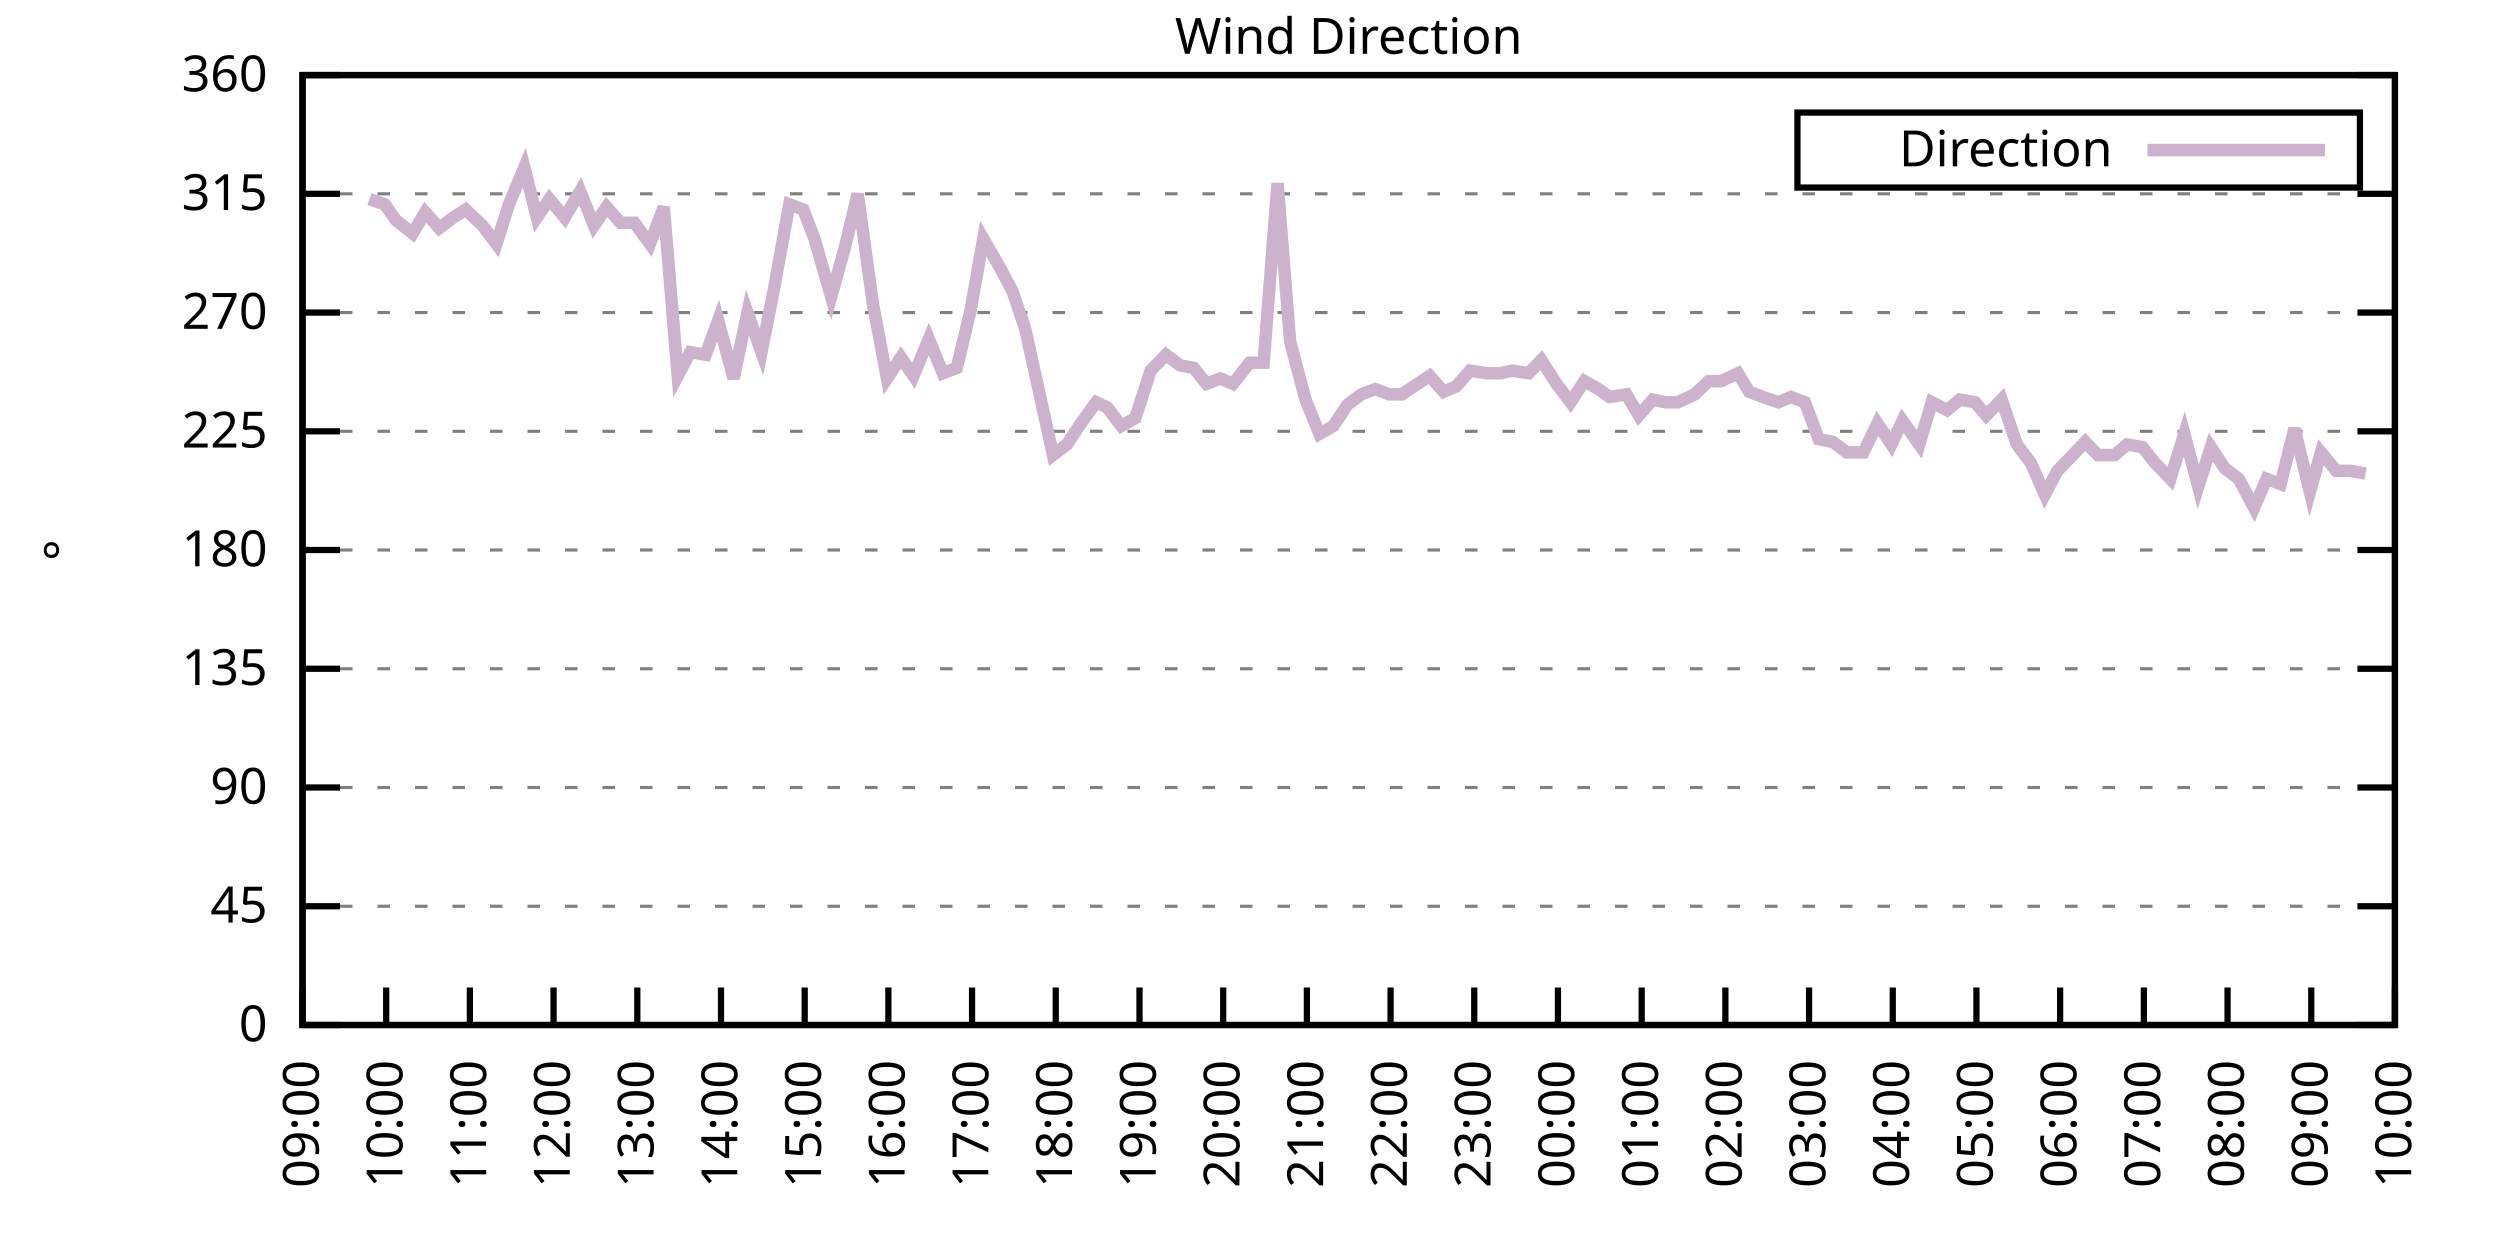
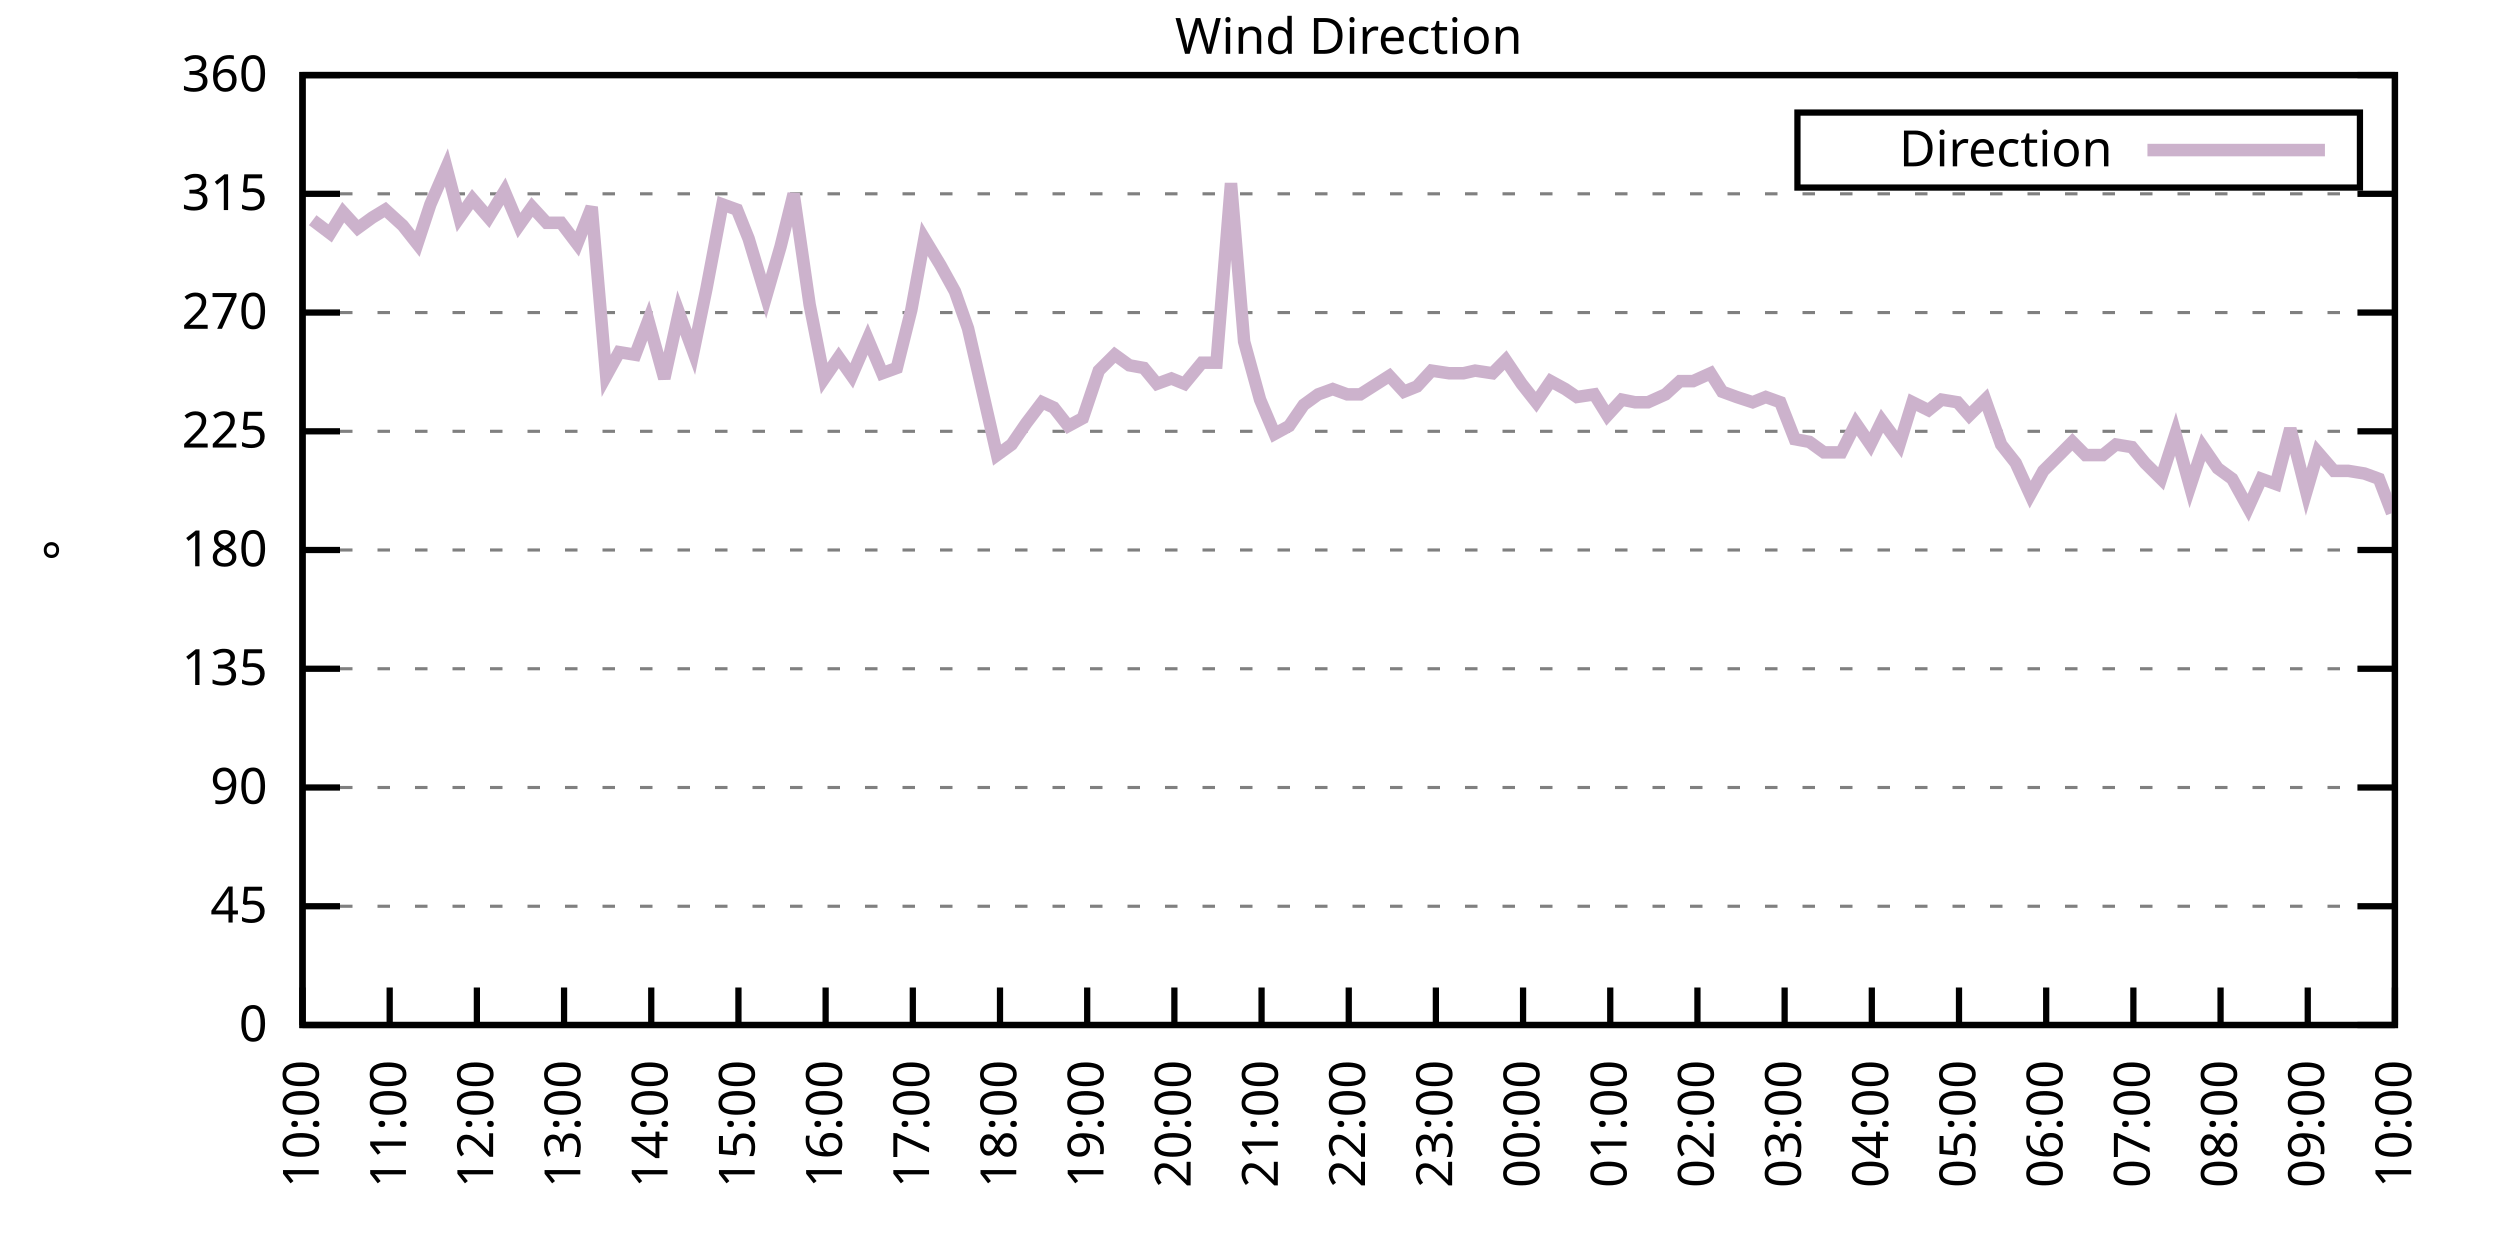
<svg xmlns="http://www.w3.org/2000/svg" xmlns:xlink="http://www.w3.org/1999/xlink" width="400" height="200" viewBox="0 0 400 200">
  <g id="gnuplot_canvas">
    <rect x="0" y="0" width="400" height="200" fill="none" />
    <defs>
      <circle id="gpDot" r="0.5" stroke-width="0.5" stroke="currentColor" />
      <path id="gpPt0" stroke-width="0.333" stroke="currentColor" d="M-1,0 h2 M0,-1 v2" />
      <path id="gpPt1" stroke-width="0.333" stroke="currentColor" d="M-1,-1 L1,1 M1,-1 L-1,1" />
      <path id="gpPt2" stroke-width="0.333" stroke="currentColor" d="M-1,0 L1,0 M0,-1 L0,1 M-1,-1 L1,1 M-1,1 L1,-1" />
      <rect id="gpPt3" stroke-width="0.333" stroke="currentColor" x="-1" y="-1" width="2" height="2" />
      <rect id="gpPt4" stroke-width="0.333" stroke="currentColor" fill="currentColor" x="-1" y="-1" width="2" height="2" />
      <circle id="gpPt5" stroke-width="0.333" stroke="currentColor" cx="0" cy="0" r="1" />
      <use xlink:href="#gpPt5" id="gpPt6" fill="currentColor" stroke="none" />
      <path id="gpPt7" stroke-width="0.333" stroke="currentColor" d="M0,-1.33 L-1.33,0.67 L1.33,0.67 z" />
      <use xlink:href="#gpPt7" id="gpPt8" fill="currentColor" stroke="none" />
      <use xlink:href="#gpPt7" id="gpPt9" stroke="currentColor" transform="rotate(180)" />
      <use xlink:href="#gpPt9" id="gpPt10" fill="currentColor" stroke="none" />
      <use xlink:href="#gpPt3" id="gpPt11" stroke="currentColor" transform="rotate(45)" />
      <use xlink:href="#gpPt11" id="gpPt12" fill="currentColor" stroke="none" />
      <path id="gpPt13" stroke-width="0.333" stroke="currentColor" d="M0,1.330 L1.265,0.411 L0.782,-1.067 L-0.782,-1.076 L-1.265,0.411 z" />
      <use xlink:href="#gpPt13" id="gpPt14" fill="currentColor" stroke="none" />
      <filter id="textbox" filterUnits="objectBoundingBox" x="0" y="0" height="1" width="1">
        <feFlood flood-color="white" flood-opacity="1" result="bgnd" />
        <feComposite in="SourceGraphic" in2="bgnd" operator="atop" />
      </filter>
      <filter id="greybox" filterUnits="objectBoundingBox" x="0" y="0" height="1" width="1">
        <feFlood flood-color="lightgrey" flood-opacity="1" result="grey" />
        <feComposite in="SourceGraphic" in2="grey" operator="atop" />
      </filter>
    </defs>
    <g fill="none" color="white" stroke="currentColor" stroke-width="1.00" stroke-linecap="butt" stroke-linejoin="miter">
</g>
    <g fill="none" color="black" stroke="currentColor" stroke-width="1.00" stroke-linecap="butt" stroke-linejoin="miter">
      <g stroke="none" shape-rendering="crispEdges">
        <polygon fill="rgb(255, 255, 255)" points="48.40,164.00 383.18,164.00 383.18,12.02 48.40,12.02 " />
      </g>
    </g>
    <g fill="none" color="black" stroke="currentColor" stroke-width="1.00" stroke-linecap="butt" stroke-linejoin="miter">
</g>
    <g fill="none" color="black" stroke="black" stroke-width="0.50" stroke-linecap="butt" stroke-linejoin="miter">
</g>
    <g fill="none" color="gray" stroke="currentColor" stroke-width="0.50" stroke-linecap="butt" stroke-linejoin="miter">
      <path stroke="gray" stroke-dasharray="2,4" class="gridline" d="M48.40,164.00 L383.19,164.00  " />
    </g>
    <g fill="none" color="gray" stroke="gray" stroke-width="1.00" stroke-linecap="butt" stroke-linejoin="miter">
</g>
    <g fill="none" color="black" stroke="currentColor" stroke-width="1.00" stroke-linecap="butt" stroke-linejoin="miter">
      <path stroke="black" d="M48.40,164.00 L54.40,164.00 M383.19,164.00 L377.19,164.00  " />
      <g transform="translate(42.80,166.60)" stroke="none" fill="black" font-family="Sans" font-size="8.00" text-anchor="end">
        <text>
          <tspan font-family="Sans"> 0</tspan>
        </text>
      </g>
    </g>
    <g fill="none" color="black" stroke="currentColor" stroke-width="1.00" stroke-linecap="butt" stroke-linejoin="miter">
</g>
    <g fill="none" color="black" stroke="black" stroke-width="0.50" stroke-linecap="butt" stroke-linejoin="miter">
</g>
    <g fill="none" color="gray" stroke="currentColor" stroke-width="0.50" stroke-linecap="butt" stroke-linejoin="miter">
      <path stroke="gray" stroke-dasharray="2,4" class="gridline" d="M48.40,145.00 L383.19,145.00  " />
    </g>
    <g fill="none" color="gray" stroke="gray" stroke-width="1.00" stroke-linecap="butt" stroke-linejoin="miter">
</g>
    <g fill="none" color="black" stroke="currentColor" stroke-width="1.00" stroke-linecap="butt" stroke-linejoin="miter">
      <path stroke="black" d="M48.40,145.00 L54.40,145.00 M383.19,145.00 L377.19,145.00  " />
      <g transform="translate(42.80,147.60)" stroke="none" fill="black" font-family="Sans" font-size="8.00" text-anchor="end">
        <text>
          <tspan font-family="Sans"> 45</tspan>
        </text>
      </g>
    </g>
    <g fill="none" color="black" stroke="currentColor" stroke-width="1.00" stroke-linecap="butt" stroke-linejoin="miter">
</g>
    <g fill="none" color="black" stroke="black" stroke-width="0.50" stroke-linecap="butt" stroke-linejoin="miter">
</g>
    <g fill="none" color="gray" stroke="currentColor" stroke-width="0.50" stroke-linecap="butt" stroke-linejoin="miter">
      <path stroke="gray" stroke-dasharray="2,4" class="gridline" d="M48.40,126.00 L383.19,126.00  " />
    </g>
    <g fill="none" color="gray" stroke="gray" stroke-width="1.00" stroke-linecap="butt" stroke-linejoin="miter">
</g>
    <g fill="none" color="black" stroke="currentColor" stroke-width="1.00" stroke-linecap="butt" stroke-linejoin="miter">
      <path stroke="black" d="M48.40,126.00 L54.40,126.00 M383.19,126.00 L377.19,126.00  " />
      <g transform="translate(42.80,128.60)" stroke="none" fill="black" font-family="Sans" font-size="8.00" text-anchor="end">
        <text>
          <tspan font-family="Sans"> 90</tspan>
        </text>
      </g>
    </g>
    <g fill="none" color="black" stroke="currentColor" stroke-width="1.00" stroke-linecap="butt" stroke-linejoin="miter">
</g>
    <g fill="none" color="black" stroke="black" stroke-width="0.50" stroke-linecap="butt" stroke-linejoin="miter">
</g>
    <g fill="none" color="gray" stroke="currentColor" stroke-width="0.50" stroke-linecap="butt" stroke-linejoin="miter">
      <path stroke="gray" stroke-dasharray="2,4" class="gridline" d="M48.40,107.00 L383.19,107.00  " />
    </g>
    <g fill="none" color="gray" stroke="gray" stroke-width="1.00" stroke-linecap="butt" stroke-linejoin="miter">
</g>
    <g fill="none" color="black" stroke="currentColor" stroke-width="1.00" stroke-linecap="butt" stroke-linejoin="miter">
      <path stroke="black" d="M48.40,107.00 L54.40,107.00 M383.19,107.00 L377.19,107.00  " />
      <g transform="translate(42.80,109.60)" stroke="none" fill="black" font-family="Sans" font-size="8.00" text-anchor="end">
        <text>
          <tspan font-family="Sans"> 135</tspan>
        </text>
      </g>
    </g>
    <g fill="none" color="black" stroke="currentColor" stroke-width="1.00" stroke-linecap="butt" stroke-linejoin="miter">
</g>
    <g fill="none" color="black" stroke="black" stroke-width="0.50" stroke-linecap="butt" stroke-linejoin="miter">
</g>
    <g fill="none" color="gray" stroke="currentColor" stroke-width="0.50" stroke-linecap="butt" stroke-linejoin="miter">
      <path stroke="gray" stroke-dasharray="2,4" class="gridline" d="M48.40,88.00 L383.19,88.00  " />
    </g>
    <g fill="none" color="gray" stroke="gray" stroke-width="1.00" stroke-linecap="butt" stroke-linejoin="miter">
</g>
    <g fill="none" color="black" stroke="currentColor" stroke-width="1.00" stroke-linecap="butt" stroke-linejoin="miter">
      <path stroke="black" d="M48.40,88.00 L54.40,88.00 M383.19,88.00 L377.19,88.00  " />
      <g transform="translate(42.80,90.60)" stroke="none" fill="black" font-family="Sans" font-size="8.00" text-anchor="end">
        <text>
          <tspan font-family="Sans"> 180</tspan>
        </text>
      </g>
    </g>
    <g fill="none" color="black" stroke="currentColor" stroke-width="1.00" stroke-linecap="butt" stroke-linejoin="miter">
</g>
    <g fill="none" color="black" stroke="black" stroke-width="0.50" stroke-linecap="butt" stroke-linejoin="miter">
</g>
    <g fill="none" color="gray" stroke="currentColor" stroke-width="0.50" stroke-linecap="butt" stroke-linejoin="miter">
      <path stroke="gray" stroke-dasharray="2,4" class="gridline" d="M48.40,69.01 L383.19,69.01  " />
    </g>
    <g fill="none" color="gray" stroke="gray" stroke-width="1.00" stroke-linecap="butt" stroke-linejoin="miter">
</g>
    <g fill="none" color="black" stroke="currentColor" stroke-width="1.00" stroke-linecap="butt" stroke-linejoin="miter">
      <path stroke="black" d="M48.40,69.01 L54.40,69.01 M383.19,69.01 L377.19,69.01  " />
      <g transform="translate(42.80,71.61)" stroke="none" fill="black" font-family="Sans" font-size="8.00" text-anchor="end">
        <text>
          <tspan font-family="Sans"> 225</tspan>
        </text>
      </g>
    </g>
    <g fill="none" color="black" stroke="currentColor" stroke-width="1.00" stroke-linecap="butt" stroke-linejoin="miter">
</g>
    <g fill="none" color="black" stroke="black" stroke-width="0.50" stroke-linecap="butt" stroke-linejoin="miter">
</g>
    <g fill="none" color="gray" stroke="currentColor" stroke-width="0.50" stroke-linecap="butt" stroke-linejoin="miter">
      <path stroke="gray" stroke-dasharray="2,4" class="gridline" d="M48.40,50.01 L383.19,50.01  " />
    </g>
    <g fill="none" color="gray" stroke="gray" stroke-width="1.00" stroke-linecap="butt" stroke-linejoin="miter">
</g>
    <g fill="none" color="black" stroke="currentColor" stroke-width="1.00" stroke-linecap="butt" stroke-linejoin="miter">
      <path stroke="black" d="M48.40,50.01 L54.40,50.01 M383.19,50.01 L377.19,50.01  " />
      <g transform="translate(42.80,52.61)" stroke="none" fill="black" font-family="Sans" font-size="8.00" text-anchor="end">
        <text>
          <tspan font-family="Sans"> 270</tspan>
        </text>
      </g>
    </g>
    <g fill="none" color="black" stroke="currentColor" stroke-width="1.00" stroke-linecap="butt" stroke-linejoin="miter">
</g>
    <g fill="none" color="black" stroke="black" stroke-width="0.50" stroke-linecap="butt" stroke-linejoin="miter">
</g>
    <g fill="none" color="gray" stroke="currentColor" stroke-width="0.50" stroke-linecap="butt" stroke-linejoin="miter">
      <path stroke="gray" stroke-dasharray="2,4" class="gridline" d="M48.40,31.01 L383.19,31.01  " />
    </g>
    <g fill="none" color="gray" stroke="gray" stroke-width="1.00" stroke-linecap="butt" stroke-linejoin="miter">
</g>
    <g fill="none" color="black" stroke="currentColor" stroke-width="1.00" stroke-linecap="butt" stroke-linejoin="miter">
      <path stroke="black" d="M48.40,31.01 L54.40,31.01 M383.19,31.01 L377.19,31.01  " />
      <g transform="translate(42.80,33.61)" stroke="none" fill="black" font-family="Sans" font-size="8.00" text-anchor="end">
        <text>
          <tspan font-family="Sans"> 315</tspan>
        </text>
      </g>
    </g>
    <g fill="none" color="black" stroke="currentColor" stroke-width="1.00" stroke-linecap="butt" stroke-linejoin="miter">
</g>
    <g fill="none" color="black" stroke="black" stroke-width="0.50" stroke-linecap="butt" stroke-linejoin="miter">
</g>
    <g fill="none" color="gray" stroke="currentColor" stroke-width="0.50" stroke-linecap="butt" stroke-linejoin="miter">
      <path stroke="gray" stroke-dasharray="2,4" class="gridline" d="M48.40,12.01 L383.19,12.01  " />
    </g>
    <g fill="none" color="gray" stroke="gray" stroke-width="1.00" stroke-linecap="butt" stroke-linejoin="miter">
</g>
    <g fill="none" color="black" stroke="currentColor" stroke-width="1.00" stroke-linecap="butt" stroke-linejoin="miter">
      <path stroke="black" d="M48.40,12.01 L54.40,12.01 M383.19,12.01 L377.19,12.01  " />
      <g transform="translate(42.80,14.61)" stroke="none" fill="black" font-family="Sans" font-size="8.00" text-anchor="end">
        <text>
          <tspan font-family="Sans"> 360</tspan>
        </text>
      </g>
    </g>
    <g fill="none" color="black" stroke="currentColor" stroke-width="1.00" stroke-linecap="butt" stroke-linejoin="miter">
      <path stroke="black" d="M48.40,164.00 L48.40,158.00  " />
      <g transform="translate(51.00,169.60) rotate(270.00)" stroke="none" fill="black" font-family="Sans" font-size="8.00" text-anchor="end">
        <text>
-           <tspan font-family="Sans">09:00</tspan>
-         </text>
-       </g>
-     </g>
-     <g fill="none" color="black" stroke="currentColor" stroke-width="1.00" stroke-linecap="butt" stroke-linejoin="miter">
-       <path stroke="black" d="M61.79,164.00 L61.79,158.00  " />
-       <g transform="translate(64.39,169.60) rotate(270.00)" stroke="none" fill="black" font-family="Sans" font-size="8.00" text-anchor="end">
-         <text>
          <tspan font-family="Sans">10:00</tspan>
        </text>
      </g>
    </g>
    <g fill="none" color="black" stroke="currentColor" stroke-width="1.00" stroke-linecap="butt" stroke-linejoin="miter">
-       <path stroke="black" d="M75.18,164.00 L75.18,158.00  " />
-       <g transform="translate(77.78,169.60) rotate(270.00)" stroke="none" fill="black" font-family="Sans" font-size="8.00" text-anchor="end">
+       <path stroke="black" d="M62.35,164.00 L62.35,158.00  " />
+       <g transform="translate(64.95,169.60) rotate(270.00)" stroke="none" fill="black" font-family="Sans" font-size="8.00" text-anchor="end">
        <text>
          <tspan font-family="Sans">11:00</tspan>
        </text>
      </g>
    </g>
    <g fill="none" color="black" stroke="currentColor" stroke-width="1.00" stroke-linecap="butt" stroke-linejoin="miter">
-       <path stroke="black" d="M88.57,164.00 L88.57,158.00  " />
-       <g transform="translate(91.17,169.60) rotate(270.00)" stroke="none" fill="black" font-family="Sans" font-size="8.00" text-anchor="end">
+       <path stroke="black" d="M76.30,164.00 L76.30,158.00  " />
+       <g transform="translate(78.90,169.60) rotate(270.00)" stroke="none" fill="black" font-family="Sans" font-size="8.00" text-anchor="end">
        <text>
          <tspan font-family="Sans">12:00</tspan>
        </text>
      </g>
    </g>
    <g fill="none" color="black" stroke="currentColor" stroke-width="1.00" stroke-linecap="butt" stroke-linejoin="miter">
-       <path stroke="black" d="M101.97,164.00 L101.97,158.00  " />
-       <g transform="translate(104.57,169.60) rotate(270.00)" stroke="none" fill="black" font-family="Sans" font-size="8.00" text-anchor="end">
+       <path stroke="black" d="M90.25,164.00 L90.25,158.00  " />
+       <g transform="translate(92.85,169.60) rotate(270.00)" stroke="none" fill="black" font-family="Sans" font-size="8.00" text-anchor="end">
        <text>
          <tspan font-family="Sans">13:00</tspan>
        </text>
      </g>
    </g>
    <g fill="none" color="black" stroke="currentColor" stroke-width="1.00" stroke-linecap="butt" stroke-linejoin="miter">
-       <path stroke="black" d="M115.36,164.00 L115.36,158.00  " />
-       <g transform="translate(117.96,169.60) rotate(270.00)" stroke="none" fill="black" font-family="Sans" font-size="8.00" text-anchor="end">
+       <path stroke="black" d="M104.20,164.00 L104.20,158.00  " />
+       <g transform="translate(106.80,169.60) rotate(270.00)" stroke="none" fill="black" font-family="Sans" font-size="8.00" text-anchor="end">
        <text>
          <tspan font-family="Sans">14:00</tspan>
        </text>
      </g>
    </g>
    <g fill="none" color="black" stroke="currentColor" stroke-width="1.00" stroke-linecap="butt" stroke-linejoin="miter">
-       <path stroke="black" d="M128.75,164.00 L128.75,158.00  " />
-       <g transform="translate(131.35,169.60) rotate(270.00)" stroke="none" fill="black" font-family="Sans" font-size="8.00" text-anchor="end">
+       <path stroke="black" d="M118.15,164.00 L118.15,158.00  " />
+       <g transform="translate(120.75,169.60) rotate(270.00)" stroke="none" fill="black" font-family="Sans" font-size="8.00" text-anchor="end">
        <text>
          <tspan font-family="Sans">15:00</tspan>
        </text>
      </g>
    </g>
    <g fill="none" color="black" stroke="currentColor" stroke-width="1.00" stroke-linecap="butt" stroke-linejoin="miter">
-       <path stroke="black" d="M142.14,164.00 L142.14,158.00  " />
-       <g transform="translate(144.74,169.60) rotate(270.00)" stroke="none" fill="black" font-family="Sans" font-size="8.00" text-anchor="end">
+       <path stroke="black" d="M132.10,164.00 L132.10,158.00  " />
+       <g transform="translate(134.70,169.60) rotate(270.00)" stroke="none" fill="black" font-family="Sans" font-size="8.00" text-anchor="end">
        <text>
          <tspan font-family="Sans">16:00</tspan>
        </text>
      </g>
    </g>
    <g fill="none" color="black" stroke="currentColor" stroke-width="1.00" stroke-linecap="butt" stroke-linejoin="miter">
-       <path stroke="black" d="M155.53,164.00 L155.53,158.00  " />
-       <g transform="translate(158.13,169.60) rotate(270.00)" stroke="none" fill="black" font-family="Sans" font-size="8.00" text-anchor="end">
+       <path stroke="black" d="M146.05,164.00 L146.05,158.00  " />
+       <g transform="translate(148.65,169.60) rotate(270.00)" stroke="none" fill="black" font-family="Sans" font-size="8.00" text-anchor="end">
        <text>
          <tspan font-family="Sans">17:00</tspan>
        </text>
      </g>
    </g>
    <g fill="none" color="black" stroke="currentColor" stroke-width="1.00" stroke-linecap="butt" stroke-linejoin="miter">
-       <path stroke="black" d="M168.92,164.00 L168.92,158.00  " />
-       <g transform="translate(171.52,169.60) rotate(270.00)" stroke="none" fill="black" font-family="Sans" font-size="8.00" text-anchor="end">
+       <path stroke="black" d="M160.00,164.00 L160.00,158.00  " />
+       <g transform="translate(162.60,169.60) rotate(270.00)" stroke="none" fill="black" font-family="Sans" font-size="8.00" text-anchor="end">
        <text>
          <tspan font-family="Sans">18:00</tspan>
        </text>
      </g>
    </g>
    <g fill="none" color="black" stroke="currentColor" stroke-width="1.00" stroke-linecap="butt" stroke-linejoin="miter">
-       <path stroke="black" d="M182.32,164.00 L182.32,158.00  " />
-       <g transform="translate(184.92,169.60) rotate(270.00)" stroke="none" fill="black" font-family="Sans" font-size="8.00" text-anchor="end">
+       <path stroke="black" d="M173.95,164.00 L173.95,158.00  " />
+       <g transform="translate(176.55,169.60) rotate(270.00)" stroke="none" fill="black" font-family="Sans" font-size="8.00" text-anchor="end">
        <text>
          <tspan font-family="Sans">19:00</tspan>
        </text>
      </g>
    </g>
    <g fill="none" color="black" stroke="currentColor" stroke-width="1.00" stroke-linecap="butt" stroke-linejoin="miter">
-       <path stroke="black" d="M195.71,164.00 L195.71,158.00  " />
-       <g transform="translate(198.31,169.60) rotate(270.00)" stroke="none" fill="black" font-family="Sans" font-size="8.00" text-anchor="end">
+       <path stroke="black" d="M187.90,164.00 L187.90,158.00  " />
+       <g transform="translate(190.50,169.60) rotate(270.00)" stroke="none" fill="black" font-family="Sans" font-size="8.00" text-anchor="end">
        <text>
          <tspan font-family="Sans">20:00</tspan>
        </text>
      </g>
    </g>
    <g fill="none" color="black" stroke="currentColor" stroke-width="1.00" stroke-linecap="butt" stroke-linejoin="miter">
-       <path stroke="black" d="M209.10,164.00 L209.10,158.00  " />
-       <g transform="translate(211.70,169.60) rotate(270.00)" stroke="none" fill="black" font-family="Sans" font-size="8.00" text-anchor="end">
+       <path stroke="black" d="M201.85,164.00 L201.85,158.00  " />
+       <g transform="translate(204.45,169.60) rotate(270.00)" stroke="none" fill="black" font-family="Sans" font-size="8.00" text-anchor="end">
        <text>
          <tspan font-family="Sans">21:00</tspan>
        </text>
      </g>
    </g>
    <g fill="none" color="black" stroke="currentColor" stroke-width="1.00" stroke-linecap="butt" stroke-linejoin="miter">
-       <path stroke="black" d="M222.49,164.00 L222.49,158.00  " />
-       <g transform="translate(225.09,169.60) rotate(270.00)" stroke="none" fill="black" font-family="Sans" font-size="8.00" text-anchor="end">
+       <path stroke="black" d="M215.80,164.00 L215.80,158.00  " />
+       <g transform="translate(218.40,169.60) rotate(270.00)" stroke="none" fill="black" font-family="Sans" font-size="8.00" text-anchor="end">
        <text>
          <tspan font-family="Sans">22:00</tspan>
        </text>
      </g>
    </g>
    <g fill="none" color="black" stroke="currentColor" stroke-width="1.00" stroke-linecap="butt" stroke-linejoin="miter">
-       <path stroke="black" d="M235.88,164.00 L235.88,158.00  " />
-       <g transform="translate(238.48,169.60) rotate(270.00)" stroke="none" fill="black" font-family="Sans" font-size="8.00" text-anchor="end">
+       <path stroke="black" d="M229.74,164.00 L229.74,158.00  " />
+       <g transform="translate(232.34,169.60) rotate(270.00)" stroke="none" fill="black" font-family="Sans" font-size="8.00" text-anchor="end">
        <text>
          <tspan font-family="Sans">23:00</tspan>
        </text>
      </g>
    </g>
    <g fill="none" color="black" stroke="currentColor" stroke-width="1.00" stroke-linecap="butt" stroke-linejoin="miter">
-       <path stroke="black" d="M249.27,164.00 L249.27,158.00  " />
-       <g transform="translate(251.87,169.60) rotate(270.00)" stroke="none" fill="black" font-family="Sans" font-size="8.00" text-anchor="end">
+       <path stroke="black" d="M243.69,164.00 L243.69,158.00  " />
+       <g transform="translate(246.29,169.60) rotate(270.00)" stroke="none" fill="black" font-family="Sans" font-size="8.00" text-anchor="end">
        <text>
          <tspan font-family="Sans">00:00</tspan>
        </text>
      </g>
    </g>
    <g fill="none" color="black" stroke="currentColor" stroke-width="1.00" stroke-linecap="butt" stroke-linejoin="miter">
-       <path stroke="black" d="M262.67,164.00 L262.67,158.00  " />
-       <g transform="translate(265.27,169.60) rotate(270.00)" stroke="none" fill="black" font-family="Sans" font-size="8.00" text-anchor="end">
+       <path stroke="black" d="M257.64,164.00 L257.64,158.00  " />
+       <g transform="translate(260.24,169.60) rotate(270.00)" stroke="none" fill="black" font-family="Sans" font-size="8.00" text-anchor="end">
        <text>
          <tspan font-family="Sans">01:00</tspan>
        </text>
      </g>
    </g>
    <g fill="none" color="black" stroke="currentColor" stroke-width="1.00" stroke-linecap="butt" stroke-linejoin="miter">
-       <path stroke="black" d="M276.06,164.00 L276.06,158.00  " />
-       <g transform="translate(278.66,169.60) rotate(270.00)" stroke="none" fill="black" font-family="Sans" font-size="8.00" text-anchor="end">
+       <path stroke="black" d="M271.59,164.00 L271.59,158.00  " />
+       <g transform="translate(274.19,169.60) rotate(270.00)" stroke="none" fill="black" font-family="Sans" font-size="8.00" text-anchor="end">
        <text>
          <tspan font-family="Sans">02:00</tspan>
        </text>
      </g>
    </g>
    <g fill="none" color="black" stroke="currentColor" stroke-width="1.00" stroke-linecap="butt" stroke-linejoin="miter">
-       <path stroke="black" d="M289.45,164.00 L289.45,158.00  " />
-       <g transform="translate(292.05,169.60) rotate(270.00)" stroke="none" fill="black" font-family="Sans" font-size="8.00" text-anchor="end">
+       <path stroke="black" d="M285.54,164.00 L285.54,158.00  " />
+       <g transform="translate(288.14,169.60) rotate(270.00)" stroke="none" fill="black" font-family="Sans" font-size="8.00" text-anchor="end">
        <text>
          <tspan font-family="Sans">03:00</tspan>
        </text>
      </g>
    </g>
    <g fill="none" color="black" stroke="currentColor" stroke-width="1.00" stroke-linecap="butt" stroke-linejoin="miter">
-       <path stroke="black" d="M302.84,164.00 L302.84,158.00  " />
-       <g transform="translate(305.44,169.60) rotate(270.00)" stroke="none" fill="black" font-family="Sans" font-size="8.00" text-anchor="end">
+       <path stroke="black" d="M299.49,164.00 L299.49,158.00  " />
+       <g transform="translate(302.09,169.60) rotate(270.00)" stroke="none" fill="black" font-family="Sans" font-size="8.00" text-anchor="end">
        <text>
          <tspan font-family="Sans">04:00</tspan>
        </text>
      </g>
    </g>
    <g fill="none" color="black" stroke="currentColor" stroke-width="1.00" stroke-linecap="butt" stroke-linejoin="miter">
-       <path stroke="black" d="M316.23,164.00 L316.23,158.00  " />
-       <g transform="translate(318.83,169.60) rotate(270.00)" stroke="none" fill="black" font-family="Sans" font-size="8.00" text-anchor="end">
+       <path stroke="black" d="M313.44,164.00 L313.44,158.00  " />
+       <g transform="translate(316.04,169.60) rotate(270.00)" stroke="none" fill="black" font-family="Sans" font-size="8.00" text-anchor="end">
        <text>
          <tspan font-family="Sans">05:00</tspan>
        </text>
      </g>
    </g>
    <g fill="none" color="black" stroke="currentColor" stroke-width="1.00" stroke-linecap="butt" stroke-linejoin="miter">
-       <path stroke="black" d="M329.62,164.00 L329.62,158.00  " />
-       <g transform="translate(332.22,169.60) rotate(270.00)" stroke="none" fill="black" font-family="Sans" font-size="8.00" text-anchor="end">
+       <path stroke="black" d="M327.39,164.00 L327.39,158.00  " />
+       <g transform="translate(329.99,169.60) rotate(270.00)" stroke="none" fill="black" font-family="Sans" font-size="8.00" text-anchor="end">
        <text>
          <tspan font-family="Sans">06:00</tspan>
        </text>
      </g>
    </g>
    <g fill="none" color="black" stroke="currentColor" stroke-width="1.00" stroke-linecap="butt" stroke-linejoin="miter">
-       <path stroke="black" d="M343.02,164.00 L343.02,158.00  " />
-       <g transform="translate(345.62,169.60) rotate(270.00)" stroke="none" fill="black" font-family="Sans" font-size="8.00" text-anchor="end">
+       <path stroke="black" d="M341.34,164.00 L341.34,158.00  " />
+       <g transform="translate(343.94,169.60) rotate(270.00)" stroke="none" fill="black" font-family="Sans" font-size="8.00" text-anchor="end">
        <text>
          <tspan font-family="Sans">07:00</tspan>
        </text>
      </g>
    </g>
    <g fill="none" color="black" stroke="currentColor" stroke-width="1.00" stroke-linecap="butt" stroke-linejoin="miter">
-       <path stroke="black" d="M356.41,164.00 L356.41,158.00  " />
-       <g transform="translate(359.01,169.60) rotate(270.00)" stroke="none" fill="black" font-family="Sans" font-size="8.00" text-anchor="end">
+       <path stroke="black" d="M355.29,164.00 L355.29,158.00  " />
+       <g transform="translate(357.89,169.60) rotate(270.00)" stroke="none" fill="black" font-family="Sans" font-size="8.00" text-anchor="end">
        <text>
          <tspan font-family="Sans">08:00</tspan>
        </text>
      </g>
    </g>
    <g fill="none" color="black" stroke="currentColor" stroke-width="1.00" stroke-linecap="butt" stroke-linejoin="miter">
-       <path stroke="black" d="M369.80,164.00 L369.80,158.00  " />
-       <g transform="translate(372.40,169.60) rotate(270.00)" stroke="none" fill="black" font-family="Sans" font-size="8.00" text-anchor="end">
+       <path stroke="black" d="M369.24,164.00 L369.24,158.00  " />
+       <g transform="translate(371.84,169.60) rotate(270.00)" stroke="none" fill="black" font-family="Sans" font-size="8.00" text-anchor="end">
        <text>
          <tspan font-family="Sans">09:00</tspan>
        </text>
      </g>
    </g>
    <g fill="none" color="black" stroke="currentColor" stroke-width="1.00" stroke-linecap="butt" stroke-linejoin="miter">
      <path stroke="black" d="M383.19,164.00 L383.19,158.00  " />
      <g transform="translate(385.79,169.60) rotate(270.00)" stroke="none" fill="black" font-family="Sans" font-size="8.00" text-anchor="end">
        <text>
          <tspan font-family="Sans">10:00</tspan>
        </text>
      </g>
    </g>
    <g fill="none" color="black" stroke="currentColor" stroke-width="1.00" stroke-linecap="butt" stroke-linejoin="miter">
</g>
    <g fill="none" color="black" stroke="currentColor" stroke-width="1.00" stroke-linecap="butt" stroke-linejoin="miter">
      <path stroke="black" d="M48.40,12.01 L48.40,164.00 L383.19,164.00 L383.19,12.01 L48.40,12.01 Z  " />
    </g>
    <g fill="none" color="black" stroke="currentColor" stroke-width="1.00" stroke-linecap="butt" stroke-linejoin="miter">
</g>
    <g fill="none" color="black" stroke="currentColor" stroke-width="1.00" stroke-linecap="butt" stroke-linejoin="miter">
      <path stroke="black" d="M287.59,30.01 L287.59,18.01 L377.59,18.01 L377.59,30.01 L287.59,30.01 Z  " />
    </g>
    <g id="Wind_direction_plot_1">
      <g fill="none" color="white" stroke="black" stroke-width="2.00" stroke-linecap="butt" stroke-linejoin="miter">
</g>
      <g fill="none" color="black" stroke="currentColor" stroke-width="2.00" stroke-linecap="butt" stroke-linejoin="miter">
        <g transform="translate(337.99,26.61)" stroke="none" fill="black" font-family="Sans" font-size="8.00" text-anchor="end">
          <text>
            <tspan font-family="Sans">Direction</tspan>
          </text>
        </g>
      </g>
      <g fill="none" color="black" stroke="currentColor" stroke-width="2.00" stroke-linecap="butt" stroke-linejoin="miter">
-         <path stroke="rgb(204, 178, 204)" d="M343.59,24.01 L371.99,24.01 M59.11,31.85 L61.57,32.70 L63.35,35.23 L66.03,37.34 L68.04,33.96 L70.27,36.50   L72.50,34.81 L74.51,33.54 L77.19,36.08 L79.42,39.03 L81.43,32.70 L83.89,26.79 L85.90,34.81 L87.91,31.85   L90.36,34.81 L92.82,30.59 L95.05,36.08 L97.06,33.12 L99.29,35.65 L101.52,35.65 L103.98,39.03 L106.21,33.12   L108.44,60.14 L110.45,56.34 L112.90,56.76 L114.91,51.27 L117.37,60.56 L119.60,50.01 L121.83,56.34 L123.84,46.21   L126.29,32.70 L128.53,33.54 L130.31,38.19 L132.99,47.47 L135.22,39.45 L137.23,31.01 L139.69,48.74 L141.92,60.56   L144.15,57.18 L146.16,60.14 L148.61,54.23 L150.85,59.72 L153.08,58.87 L155.31,49.59 L157.32,38.19 L159.77,42.41   L162.01,46.63 L164.01,52.54 L166.25,62.67 L168.48,72.81 L170.71,71.12 L172.94,67.74 L175.40,64.36 L177.18,65.21   L179.41,68.16 L181.65,66.90 L184.10,59.30 L186.56,56.76 L188.79,58.45 L191.02,58.87 L193.03,61.41 L195.26,60.56   L197.27,61.41 L199.95,58.03 L202.18,58.03 L204.41,29.32 L206.42,54.65 L208.88,63.94 L211.11,69.43 L213.34,68.16   L215.57,64.78 L217.80,63.10 L220.04,62.25 L222.27,63.10 L224.28,63.10 L228.74,60.14 L230.97,62.67 L232.98,61.83   L235.21,59.30 L237.89,59.72 L240.12,59.72 L241.91,59.30 L244.59,59.72 L246.60,57.61 L249.05,61.41 L251.28,64.36   L253.51,60.98 L255.75,62.25 L257.53,63.52 L260.21,63.10 L262.22,66.47 L264.45,63.94 L266.46,64.36 L268.47,64.36   L271.15,63.10 L273.38,60.98 L275.39,60.98 L278.07,59.72 L279.85,62.67 L282.08,63.52 L284.54,64.36 L286.55,63.52   L288.78,64.36 L291.01,70.27 L293.24,70.70 L295.48,72.38 L298.15,72.38 L300.39,67.74 L302.62,71.12 L304.40,67.32   L307.08,71.12 L309.09,64.36 L311.54,65.63 L313.55,63.94 L316.01,64.36 L317.79,66.47 L320.25,63.94 L322.70,71.12   L324.94,74.07 L327.17,79.14 L329.18,75.34 L331.63,72.81 L333.64,70.70 L335.65,72.81 L338.33,72.81 L340.34,71.12   L342.79,71.54 L344.80,74.07 L347.26,76.61 L349.49,69.43 L351.72,77.87 L353.73,71.54 L355.96,74.92 L358.19,76.61   L360.65,81.25 L362.66,76.61 L364.89,77.45 L367.12,68.58 L369.58,78.72 L371.36,72.38 L373.82,75.34 L376.05,75.34   L378.50,75.76  " />
+         <path stroke="rgb(204, 178, 204)" d="M343.59,24.01 L371.99,24.01 M50.03,35.23 L52.82,37.34 L54.91,33.96 L57.23,36.50 L59.56,34.81 L61.65,33.54   L64.44,36.08 L66.77,39.03 L68.86,32.70 L71.42,26.79 L73.51,34.81 L75.60,31.85 L78.16,34.81 L80.72,30.59   L83.04,36.08 L85.13,33.12 L87.46,35.65 L89.78,35.65 L92.34,39.03 L94.67,33.12 L96.99,60.14 L99.08,56.34   L101.64,56.76 L103.73,51.27 L106.29,60.56 L108.62,50.01 L110.94,56.34 L113.03,46.21 L115.59,32.70 L117.92,33.54   L119.78,38.19 L122.57,47.47 L124.89,39.45 L126.98,31.01 L129.54,48.74 L131.87,60.56 L134.19,57.18 L136.28,60.14   L138.84,54.23 L141.16,59.72 L143.49,58.87 L145.81,49.59 L147.91,38.19 L150.46,42.41 L152.79,46.63 L154.88,52.54   L157.21,62.67 L159.53,72.81 L161.86,71.12 L164.18,67.74 L166.74,64.36 L168.60,65.21 L170.92,68.16 L173.25,66.90   L175.81,59.30 L178.36,56.76 L180.69,58.45 L183.01,58.87 L185.11,61.41 L187.43,60.56 L189.52,61.41 L192.31,58.03   L194.64,58.03 L196.96,29.32 L199.06,54.65 L201.61,63.94 L203.94,69.43 L206.26,68.16 L208.59,64.78 L210.91,63.10   L213.24,62.25 L215.56,63.10 L217.65,63.10 L222.30,60.14 L224.63,62.67 L226.72,61.83 L229.05,59.30 L231.84,59.72   L234.16,59.72 L236.02,59.30 L238.81,59.72 L240.90,57.61 L243.46,61.41 L245.79,64.36 L248.11,60.98 L250.44,62.25   L252.30,63.52 L255.09,63.10 L257.18,66.47 L259.50,63.94 L261.60,64.36 L263.69,64.36 L266.48,63.10 L268.80,60.98   L270.90,60.98 L273.69,59.72 L275.55,62.67 L277.87,63.52 L280.43,64.36 L282.52,63.52 L284.85,64.36 L287.17,70.27   L289.50,70.70 L291.82,72.38 L294.61,72.38 L296.94,67.74 L299.26,71.12 L301.12,67.32 L303.91,71.12 L306.00,64.36   L308.56,65.63 L310.65,63.94 L313.21,64.36 L315.07,66.47 L317.63,63.94 L320.18,71.12 L322.51,74.07 L324.83,79.14   L326.93,75.34 L329.48,72.81 L331.58,70.70 L333.67,72.81 L336.46,72.81 L338.55,71.12 L341.11,71.54 L343.20,74.07   L345.76,76.61 L348.08,69.43 L350.41,77.87 L352.50,71.54 L354.83,74.92 L357.15,76.61 L359.71,81.25 L361.80,76.61   L364.13,77.45 L366.45,68.58 L369.01,78.72 L370.87,72.38 L373.43,75.34 L375.75,75.34 L378.31,75.76 L380.63,76.61   L382.73,82.09  " />
      </g>
    </g>
    <g fill="none" color="black" stroke="currentColor" stroke-width="2.00" stroke-linecap="butt" stroke-linejoin="miter">
</g>
    <g fill="none" color="black" stroke="black" stroke-width="1.00" stroke-linecap="butt" stroke-linejoin="miter">
</g>
    <g fill="none" color="black" stroke="currentColor" stroke-width="1.00" stroke-linecap="butt" stroke-linejoin="miter">
      <path stroke="black" d="M48.40,12.01 L48.40,164.00 L383.19,164.00 L383.19,12.01 L48.40,12.01 Z  " />
      <g transform="translate(12.80,88.01) rotate(270.00)" stroke="none" fill="black" font-family="Sans" font-size="8.00" text-anchor="middle">
        <text>
          <tspan font-family="Sans">°</tspan>
        </text>
      </g>
    </g>
    <g fill="none" color="black" stroke="currentColor" stroke-width="1.00" stroke-linecap="butt" stroke-linejoin="miter">
</g>
    <g fill="none" color="black" stroke="currentColor" stroke-width="1.00" stroke-linecap="butt" stroke-linejoin="miter">
      <g transform="translate(215.79,8.61)" stroke="none" fill="black" font-family="Sans" font-size="8.00" text-anchor="middle">
        <text>
          <tspan font-family="Sans">Wind Direction</tspan>
        </text>
      </g>
    </g>
    <g fill="none" color="black" stroke="currentColor" stroke-width="1.00" stroke-linecap="butt" stroke-linejoin="miter">
</g>
  </g>
</svg>
